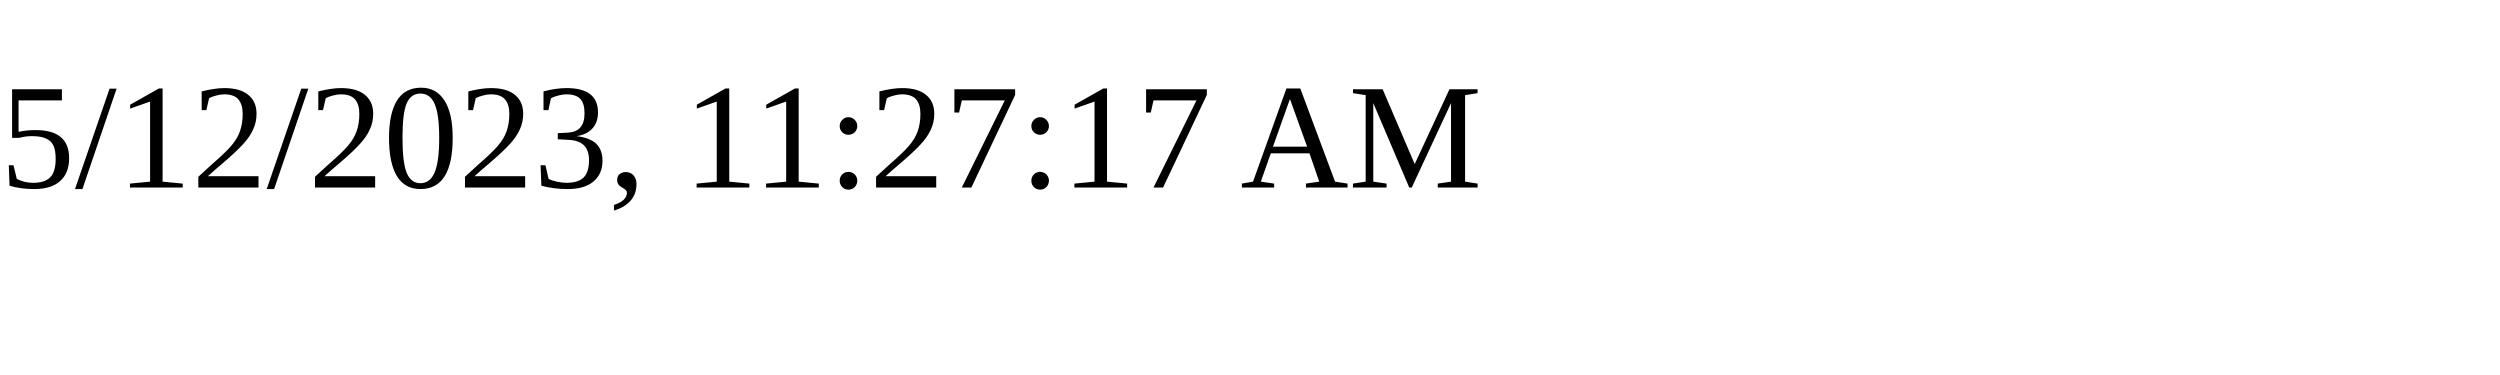
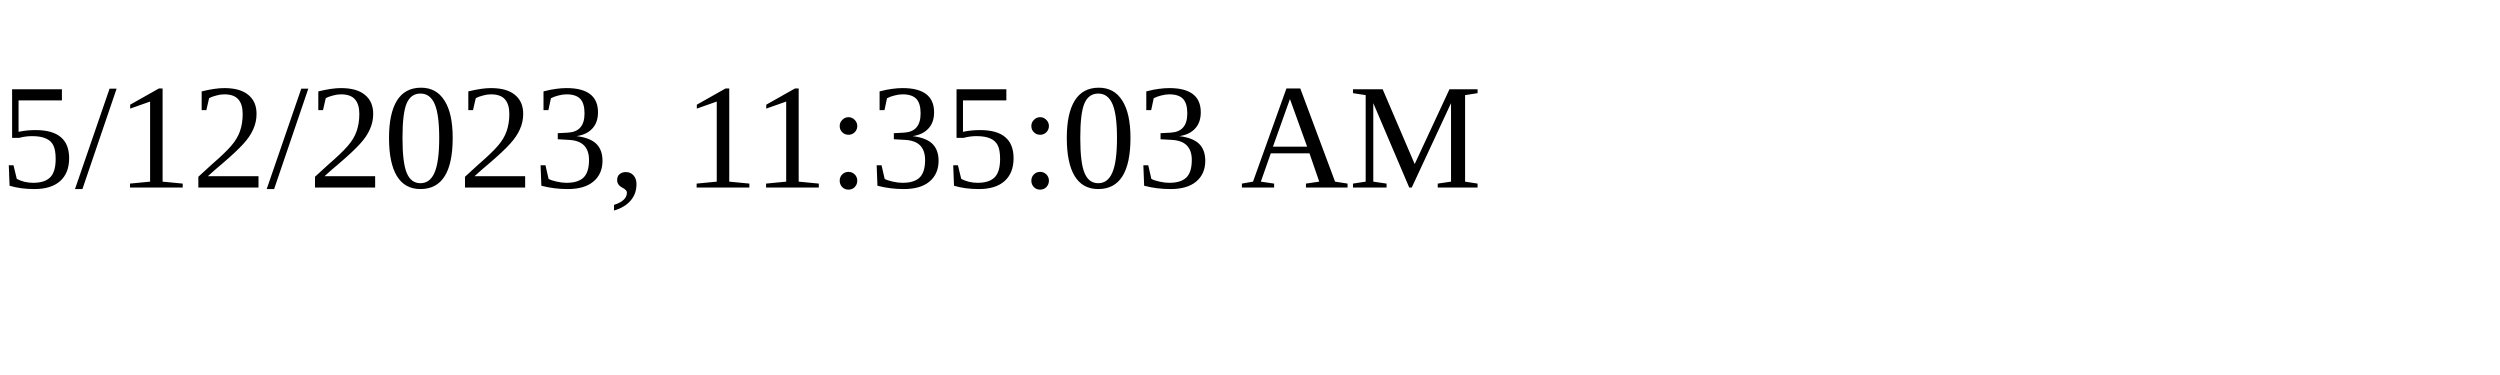
<svg xmlns="http://www.w3.org/2000/svg" height="30" width="200">
-   <text x="0" y="15">5/12/2023, 11:27:17 AM</text>
+   <text x="0" y="15">5/12/2023, 11:35:03 AM</text>
</svg>
